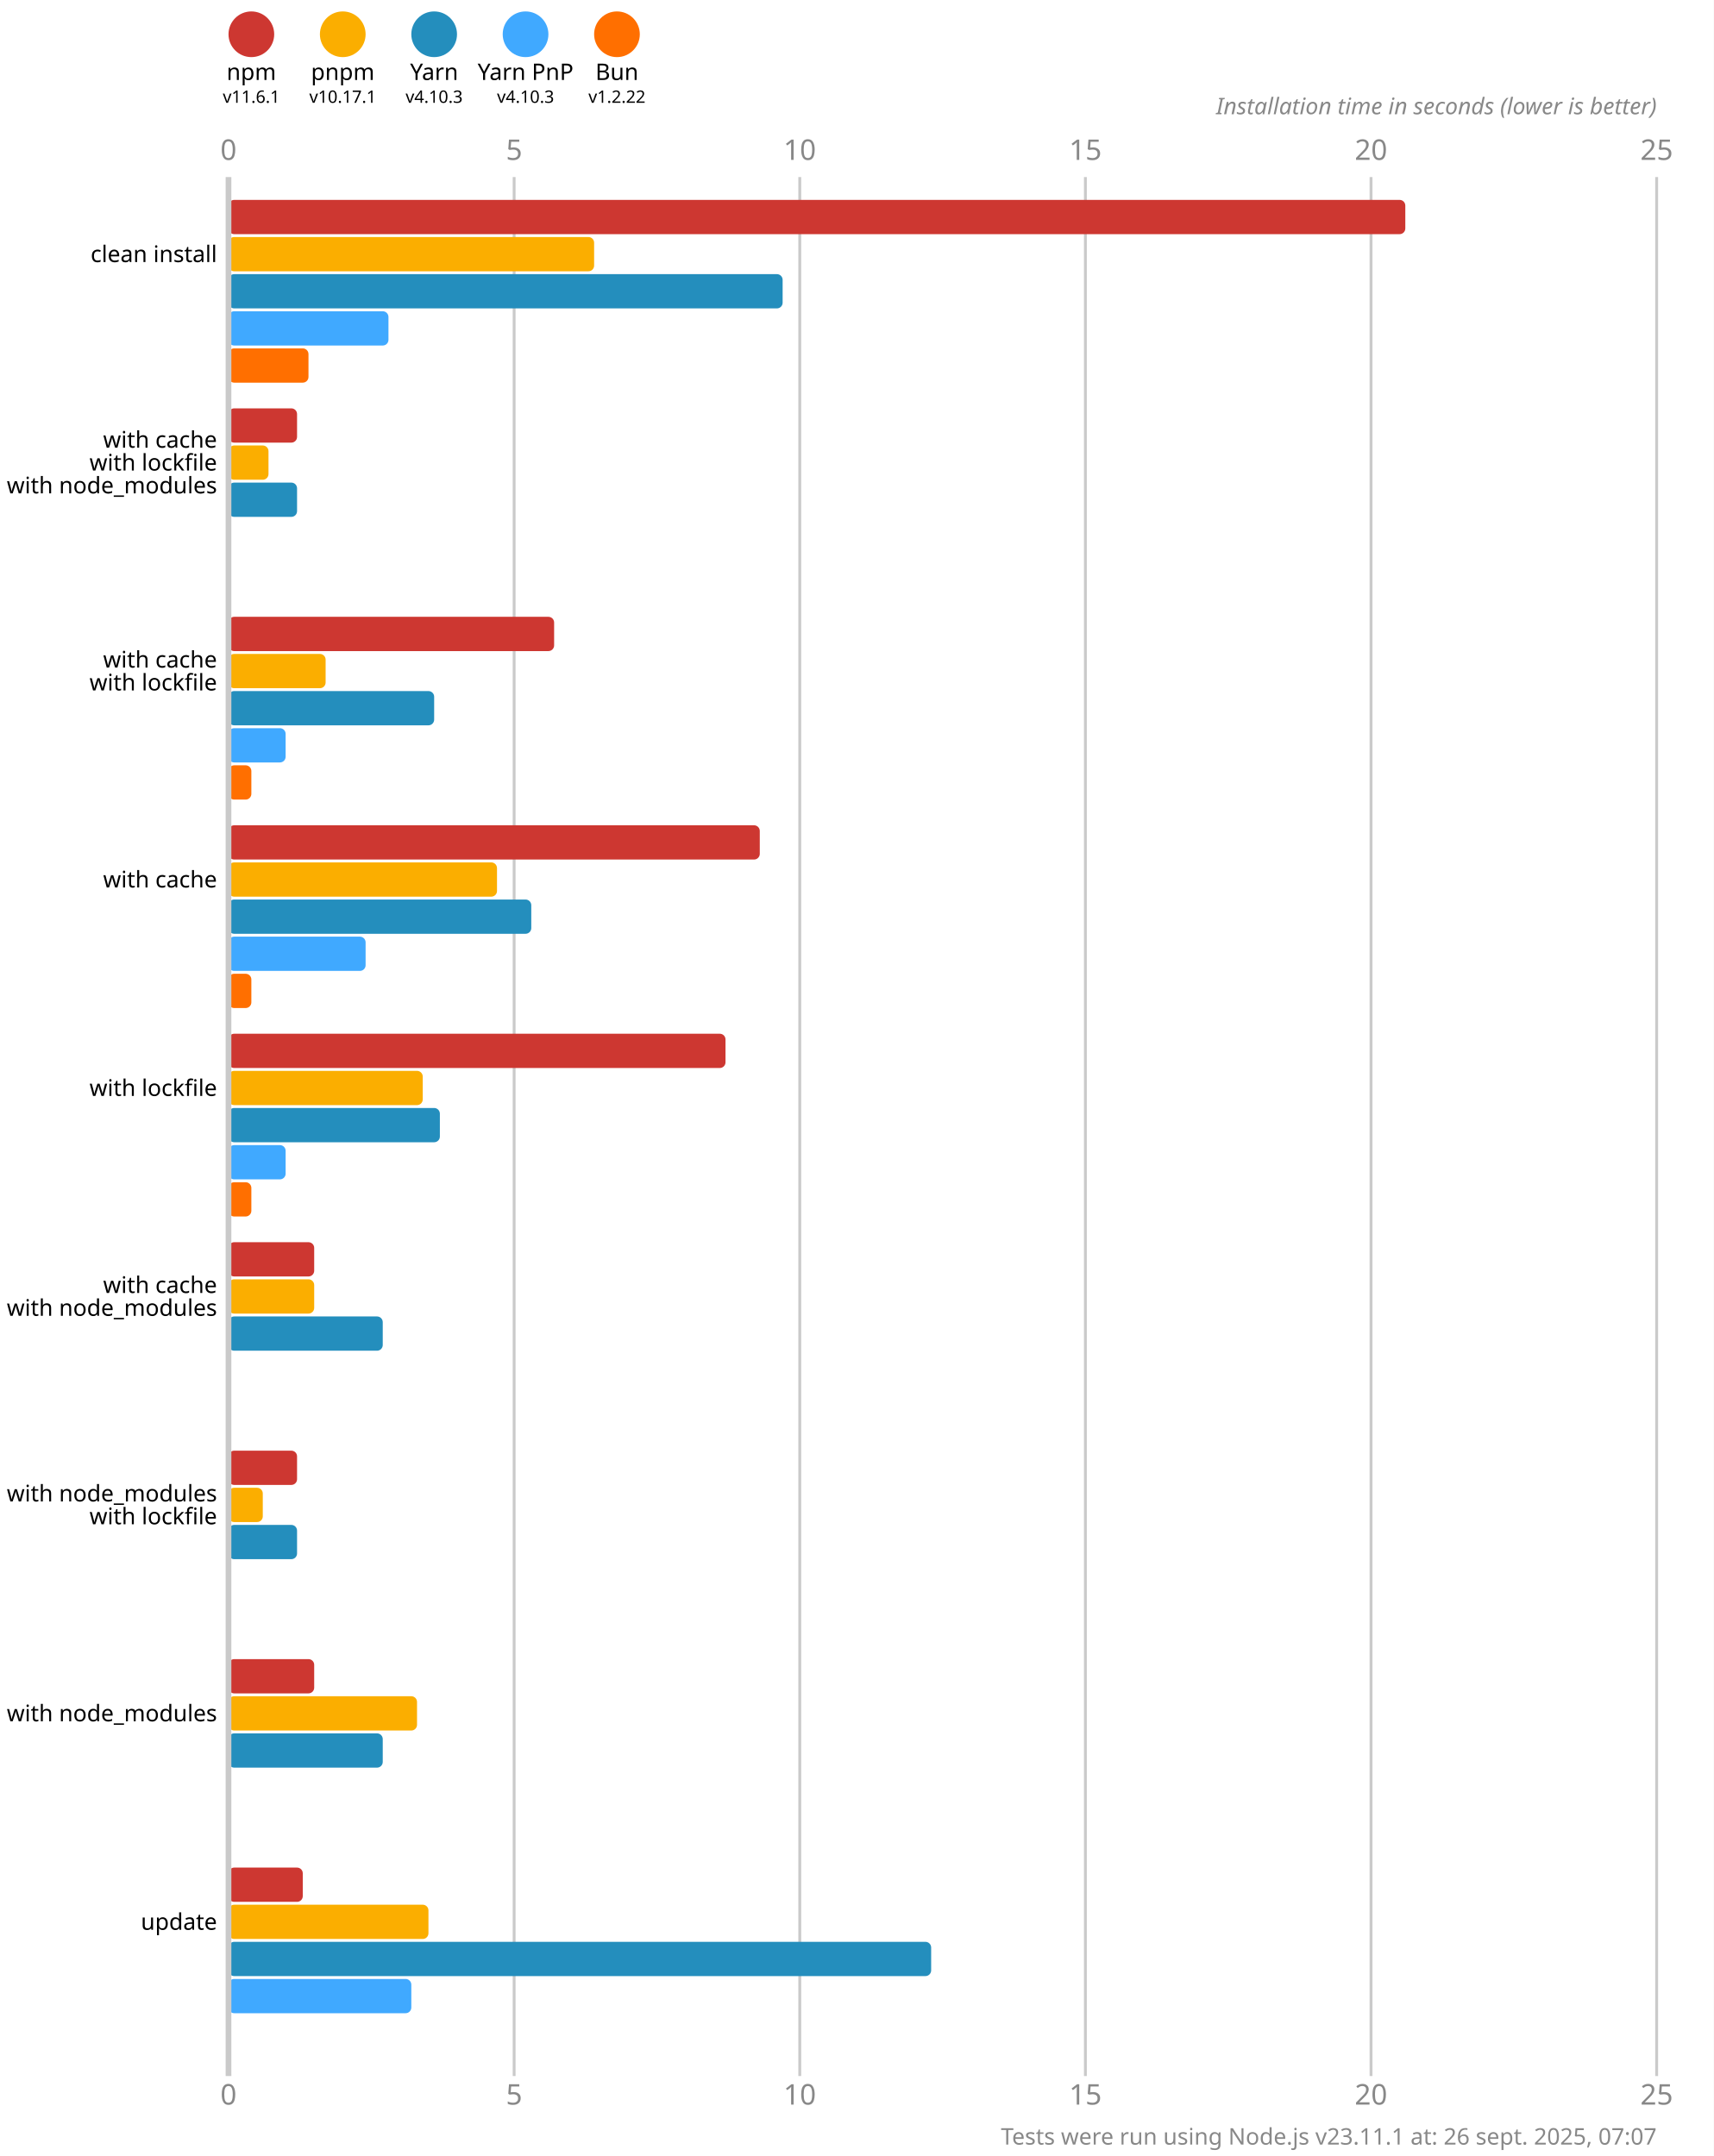
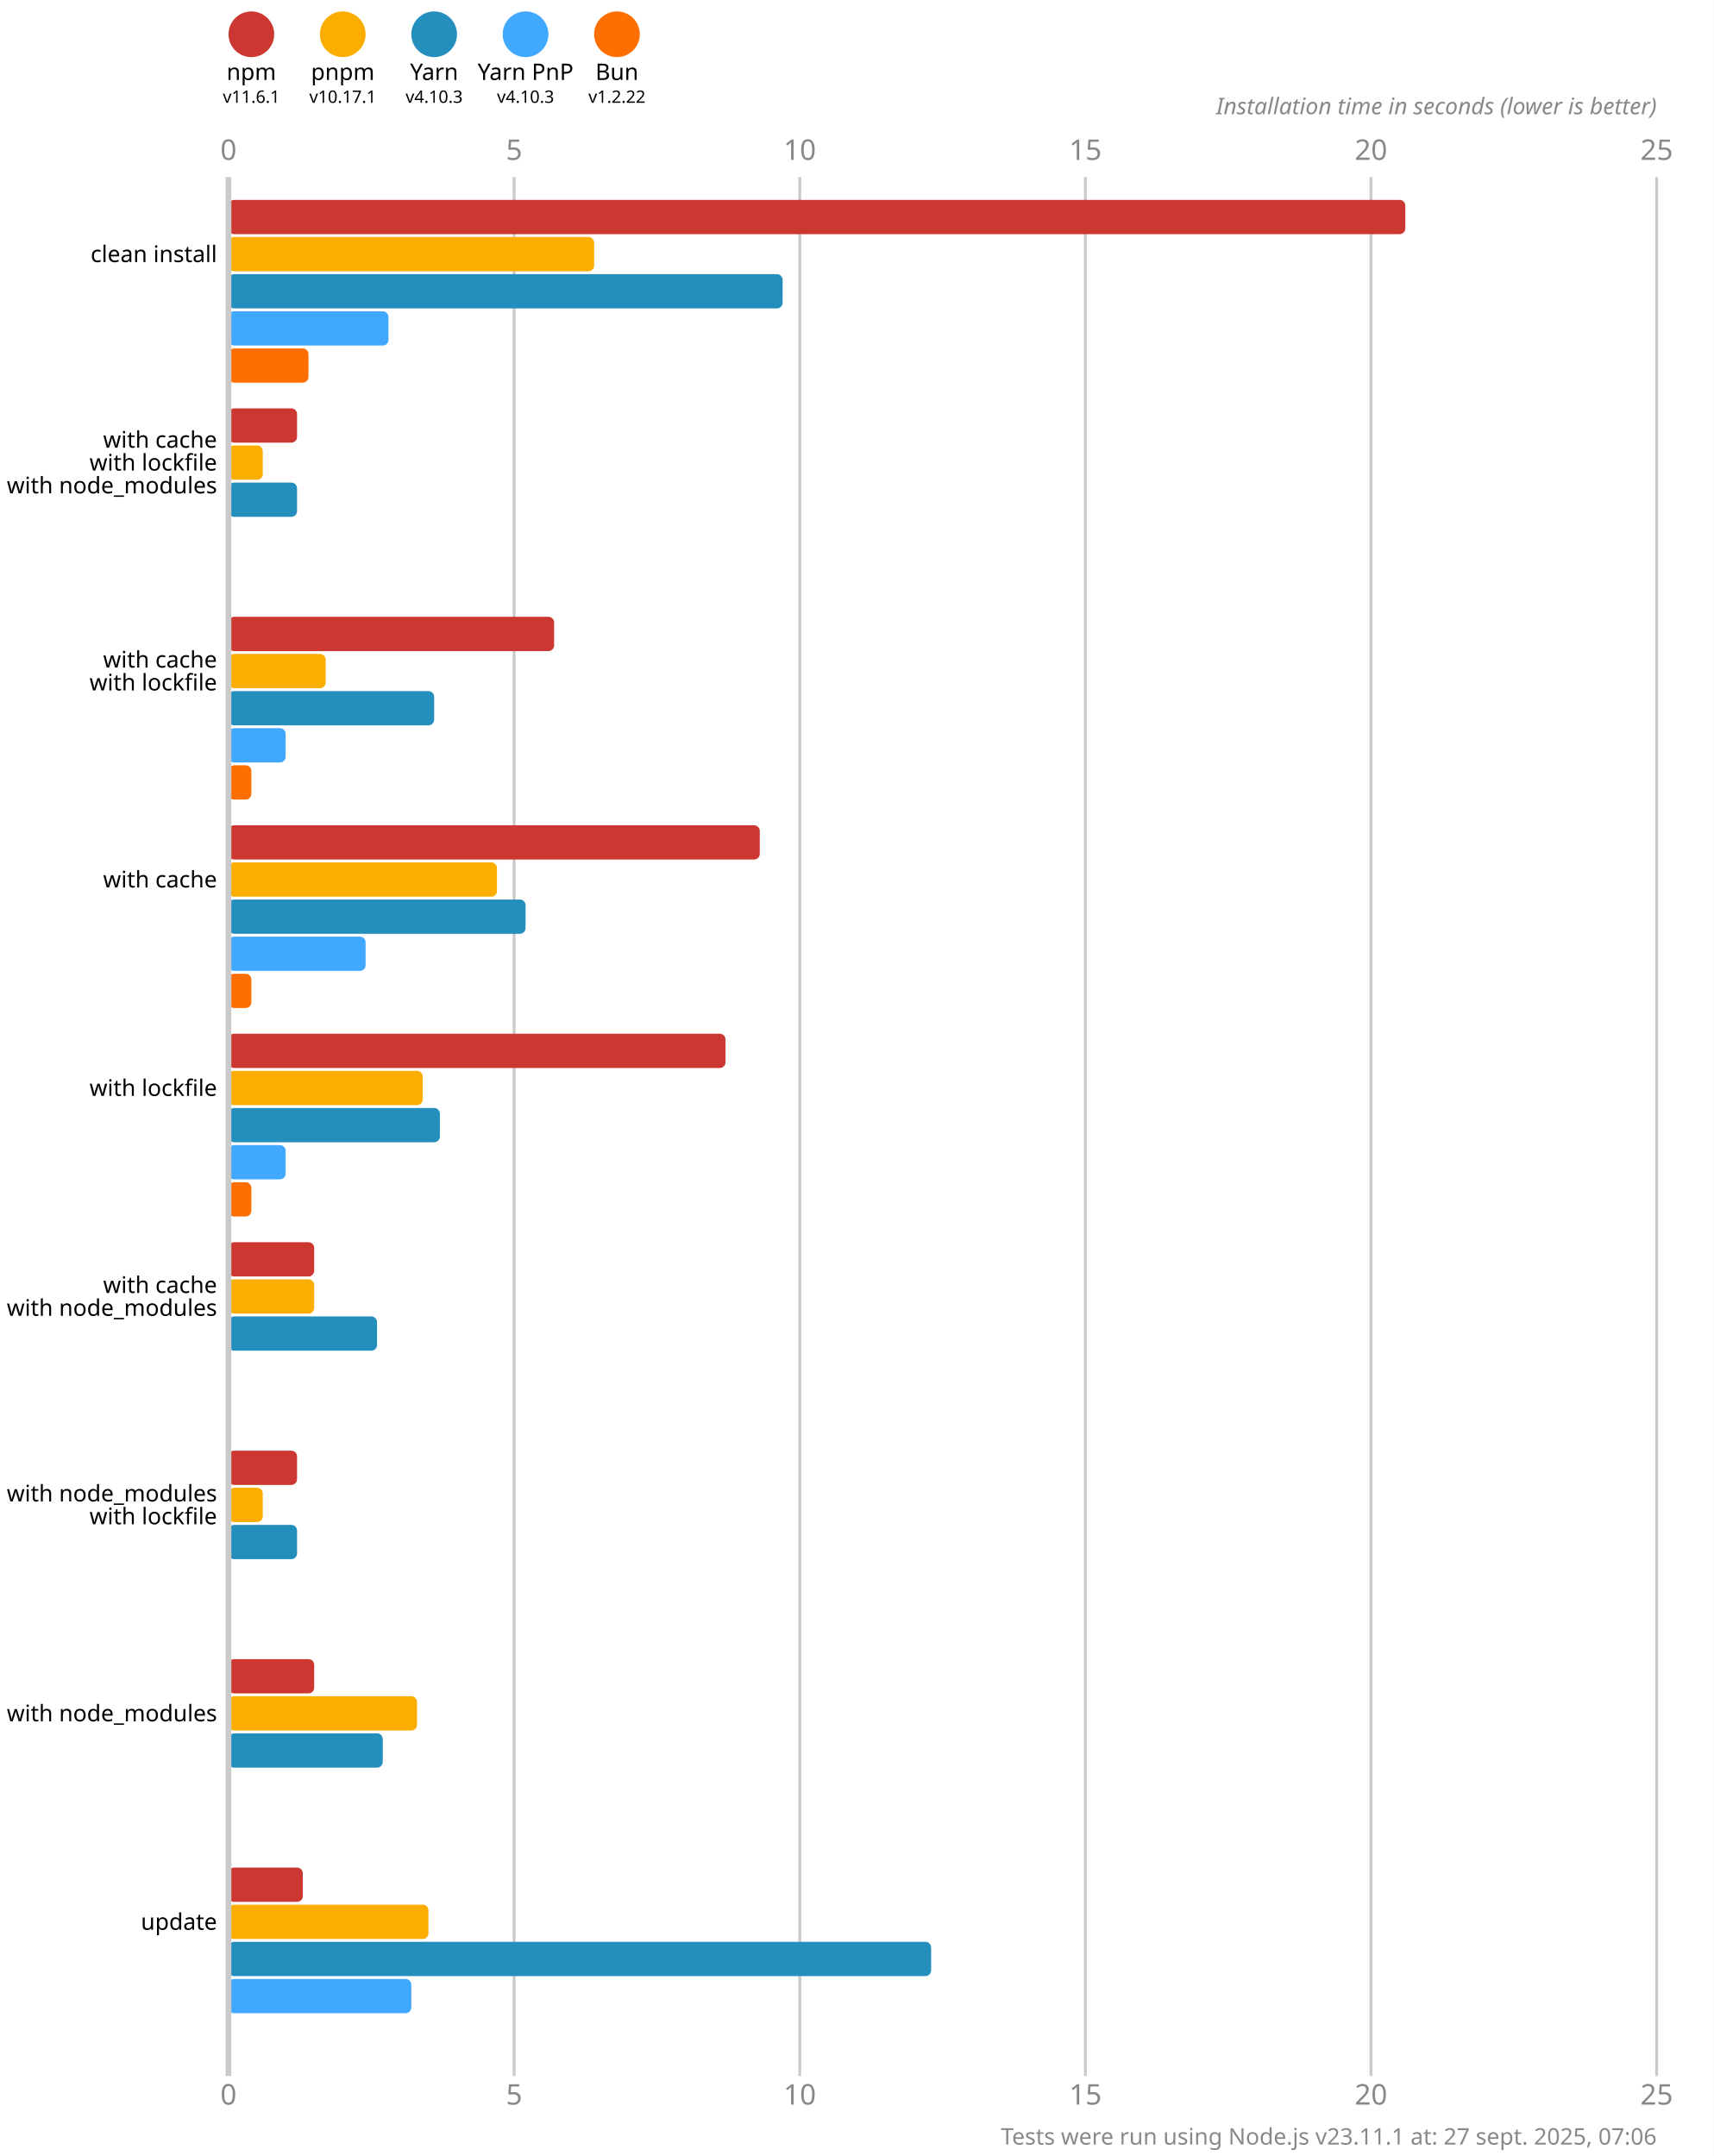
<svg xmlns="http://www.w3.org/2000/svg" version="1.1" viewBox="0 0 300 377.5">
  <style>
    .font { font-family: sans-serif; }
    .s3 { font-size: 3px; }
    .s4 { font-size: 4px; }
    .s5 { font-size: 5px; }
    .line { stroke: #cacaca; }
    .width { stroke-width: 0.5; }
    .text { fill: #888; }
  </style>
  <rect x="0" y="0" width="300" height="377.5" fill="#fff" />
  <circle cx="44" cy="6" r="4" fill="#cd3731" />
  <text x="44" y="14" class="font s4" text-anchor="middle">npm</text>
  <text x="44" y="18" class="font s3" text-anchor="middle">v11.6.1</text>
  <circle cx="60" cy="6" r="4" fill="#fbae00" />
  <text x="60" y="14" class="font s4" text-anchor="middle">pnpm</text>
  <text x="60" y="18" class="font s3" text-anchor="middle">v10.17.1</text>
  <circle cx="76" cy="6" r="4" fill="#248ebd" />
  <text x="76" y="14" class="font s4" text-anchor="middle">Yarn</text>
  <text x="76" y="18" class="font s3" text-anchor="middle">v4.10.3</text>
  <circle cx="92" cy="6" r="4" fill="#40a9ff" />
  <text x="92" y="14" class="font s4" text-anchor="middle">Yarn PnP</text>
  <text x="92" y="18" class="font s3" text-anchor="middle">v4.10.3</text>
  <circle cx="108" cy="6" r="4" fill="#ff6f00" />
  <text x="108" y="14" class="font s4" text-anchor="middle">Bun</text>
  <text x="108" y="18" class="font s3" text-anchor="middle">v1.2.22</text>
  <text x="40" y="28" class="font s5 text" text-anchor="middle">0</text>
  <text x="40" y="368.5" class="font s5 text" text-anchor="middle">0</text>
  <line x1="90" y1="31" x2="90" y2="363.5" class="line width" />
  <text x="90" y="28" class="font s5 text" text-anchor="middle">5</text>
  <text x="90" y="368.5" class="font s5 text" text-anchor="middle">5</text>
  <line x1="140" y1="31" x2="140" y2="363.5" class="line width" />
  <text x="140" y="28" class="font s5 text" text-anchor="middle">10</text>
  <text x="140" y="368.5" class="font s5 text" text-anchor="middle">10</text>
  <line x1="190" y1="31" x2="190" y2="363.5" class="line width" />
  <text x="190" y="28" class="font s5 text" text-anchor="middle">15</text>
  <text x="190" y="368.5" class="font s5 text" text-anchor="middle">15</text>
  <line x1="240" y1="31" x2="240" y2="363.5" class="line width" />
  <text x="240" y="28" class="font s5 text" text-anchor="middle">20</text>
  <text x="240" y="368.5" class="font s5 text" text-anchor="middle">20</text>
  <line x1="290" y1="31" x2="290" y2="363.5" class="line width" />
  <text x="290" y="28" class="font s5 text" text-anchor="middle">25</text>
  <text x="290" y="368.5" class="font s5 text" text-anchor="middle">25</text>
  <text x="290" y="20" class="font s4 text" font-style="italic" text-anchor="end">Installation time in seconds (lower is better)</text>
  <rect x="40" y="35" width="206" height="6" fill="#cd3731" rx="1" ry="1" />
  <rect x="40" y="41.5" width="64" height="6" fill="#fbae00" rx="1" ry="1" />
  <rect x="40" y="48" width="97" height="6" fill="#248ebd" rx="1" ry="1" />
  <rect x="40" y="54.5" width="28" height="6" fill="#40a9ff" rx="1" ry="1" />
  <rect x="40" y="61" width="14" height="6" fill="#ff6f00" rx="1" ry="1" />
  <rect x="40" y="71.5" width="12" height="6" fill="#cd3731" rx="1" ry="1" />
-   <rect x="40" y="78" width="7" height="6" fill="#fbae00" rx="1" ry="1" />
+   <rect x="40" y="78" width="6" height="6" fill="#fbae00" rx="1" ry="1" />
  <rect x="40" y="84.5" width="12" height="6" fill="#248ebd" rx="1" ry="1" />
  <rect x="40" y="91" width="0" height="6" fill="#40a9ff" rx="1" ry="1" />
  <rect x="40" y="97.5" width="0" height="6" fill="#ff6f00" rx="1" ry="1" />
  <rect x="40" y="108" width="57" height="6" fill="#cd3731" rx="1" ry="1" />
  <rect x="40" y="114.5" width="17" height="6" fill="#fbae00" rx="1" ry="1" />
  <rect x="40" y="121" width="36" height="6" fill="#248ebd" rx="1" ry="1" />
  <rect x="40" y="127.5" width="10" height="6" fill="#40a9ff" rx="1" ry="1" />
  <rect x="40" y="134" width="4" height="6" fill="#ff6f00" rx="1" ry="1" />
  <rect x="40" y="144.5" width="93" height="6" fill="#cd3731" rx="1" ry="1" />
  <rect x="40" y="151" width="47" height="6" fill="#fbae00" rx="1" ry="1" />
-   <rect x="40" y="157.5" width="53" height="6" fill="#248ebd" rx="1" ry="1" />
+   <rect x="40" y="157.5" width="52" height="6" fill="#248ebd" rx="1" ry="1" />
  <rect x="40" y="164" width="24" height="6" fill="#40a9ff" rx="1" ry="1" />
  <rect x="40" y="170.5" width="4" height="6" fill="#ff6f00" rx="1" ry="1" />
  <rect x="40" y="181" width="87" height="6" fill="#cd3731" rx="1" ry="1" />
  <rect x="40" y="187.5" width="34" height="6" fill="#fbae00" rx="1" ry="1" />
  <rect x="40" y="194" width="37" height="6" fill="#248ebd" rx="1" ry="1" />
  <rect x="40" y="200.5" width="10" height="6" fill="#40a9ff" rx="1" ry="1" />
  <rect x="40" y="207" width="4" height="6" fill="#ff6f00" rx="1" ry="1" />
  <rect x="40" y="217.5" width="15" height="6" fill="#cd3731" rx="1" ry="1" />
  <rect x="40" y="224" width="15" height="6" fill="#fbae00" rx="1" ry="1" />
-   <rect x="40" y="230.5" width="27" height="6" fill="#248ebd" rx="1" ry="1" />
+   <rect x="40" y="230.5" width="26" height="6" fill="#248ebd" rx="1" ry="1" />
  <rect x="40" y="237" width="0" height="6" fill="#40a9ff" rx="1" ry="1" />
  <rect x="40" y="243.5" width="0" height="6" fill="#ff6f00" rx="1" ry="1" />
  <rect x="40" y="254" width="12" height="6" fill="#cd3731" rx="1" ry="1" />
  <rect x="40" y="260.5" width="6" height="6" fill="#fbae00" rx="1" ry="1" />
  <rect x="40" y="267" width="12" height="6" fill="#248ebd" rx="1" ry="1" />
  <rect x="40" y="273.5" width="0" height="6" fill="#40a9ff" rx="1" ry="1" />
  <rect x="40" y="280" width="0" height="6" fill="#ff6f00" rx="1" ry="1" />
  <rect x="40" y="290.5" width="15" height="6" fill="#cd3731" rx="1" ry="1" />
  <rect x="40" y="297" width="33" height="6" fill="#fbae00" rx="1" ry="1" />
  <rect x="40" y="303.5" width="27" height="6" fill="#248ebd" rx="1" ry="1" />
  <rect x="40" y="310" width="0" height="6" fill="#40a9ff" rx="1" ry="1" />
  <rect x="40" y="316.5" width="0" height="6" fill="#ff6f00" rx="1" ry="1" />
  <rect x="40" y="327" width="13" height="6" fill="#cd3731" rx="1" ry="1" />
  <rect x="40" y="333.5" width="35" height="6" fill="#fbae00" rx="1" ry="1" />
  <rect x="40" y="340" width="123" height="6" fill="#248ebd" rx="1" ry="1" />
  <rect x="40" y="346.5" width="32" height="6" fill="#40a9ff" rx="1" ry="1" />
  <rect x="40" y="353" width="0" height="6" fill="#ff6f00" rx="1" ry="1" />
  <line x1="40" y1="31" x2="40" y2="363.5" class="line" />
  <text x="38" y="44.5" class="font s4" dominant-baseline="middle" text-anchor="end">clean install</text>
  <text x="38" y="77" class="font s4" dominant-baseline="middle" text-anchor="end">with cache</text>
  <text x="38" y="81" class="font s4" dominant-baseline="middle" text-anchor="end">with lockfile</text>
  <text x="38" y="85" class="font s4" dominant-baseline="middle" text-anchor="end">with node_modules</text>
  <text x="38" y="115.5" class="font s4" dominant-baseline="middle" text-anchor="end">with cache</text>
  <text x="38" y="119.5" class="font s4" dominant-baseline="middle" text-anchor="end">with lockfile</text>
  <text x="38" y="154" class="font s4" dominant-baseline="middle" text-anchor="end">with cache</text>
  <text x="38" y="190.5" class="font s4" dominant-baseline="middle" text-anchor="end">with lockfile</text>
  <text x="38" y="225" class="font s4" dominant-baseline="middle" text-anchor="end">with cache</text>
  <text x="38" y="229" class="font s4" dominant-baseline="middle" text-anchor="end">with node_modules</text>
  <text x="38" y="261.5" class="font s4" dominant-baseline="middle" text-anchor="end">with node_modules</text>
  <text x="38" y="265.5" class="font s4" dominant-baseline="middle" text-anchor="end">with lockfile</text>
  <text x="38" y="300" class="font s4" dominant-baseline="middle" text-anchor="end">with node_modules</text>
  <text x="38" y="336.5" class="font s4" dominant-baseline="middle" text-anchor="end">update</text>
-   <text x="290" y="375.5" class="font s4 text" text-anchor="end">Tests were run using Node.js v23.11.1 at: 26 sept. 2025, 07:07</text>
+   <text x="290" y="375.5" class="font s4 text" text-anchor="end">Tests were run using Node.js v23.11.1 at: 27 sept. 2025, 07:06</text>
</svg>
